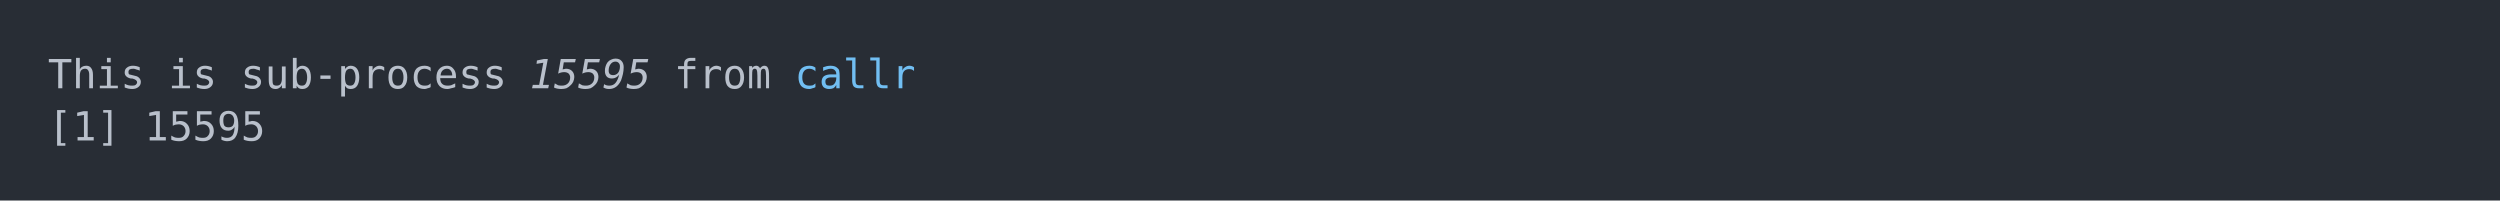
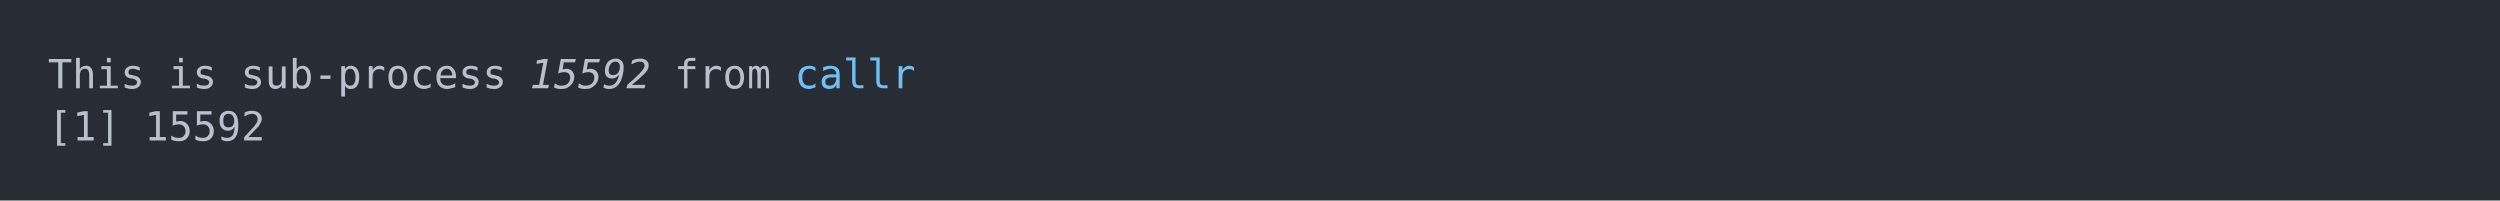
<svg xmlns="http://www.w3.org/2000/svg" xmlns:xlink="http://www.w3.org/1999/xlink" width="1040" height="83.42">
  <rect width="1040" height="83.42" rx="0" ry="0" class="a" />
  <svg height="43.42" viewBox="0 0 100 4.342" width="1000" x="20" y="20">
    <style>.a{fill:rgb(40,45,53)}.b{font-family:'Fira Code',Monaco,Consolas,Menlo,'Bitstream Vera Sans Mono','Powerline Symbols',monospace}.c{fill:transparent}.d{fill:rgb(185,192,203);white-space:pre}.e{fill:rgb(185,192,203);font-style:italic;white-space:pre}.f{fill:rgb(113,190,242);white-space:pre}</style>
    <g font-family="'Fira Code',Monaco,Consolas,Menlo,'Bitstream Vera Sans Mono','Powerline Symbols',monospace" font-size="1.67" class="b">
      <defs>
        <symbol id="a">
          <rect height="3" width="100" x="0" y="0" class="c" />
        </symbol>
      </defs>
      <rect height="4.342" width="100" class="a" />
      <svg x="0" y="0" width="100">
        <svg x="0">
          <use xlink:href="#a" />
          <text x="0" y="1.67" class="d">This</text>
          <text x="5.01" y="1.67" class="d">is</text>
          <text x="8.016" y="1.67" class="d">sub-process</text>
-           <text x="20.04" y="1.67" class="e">15595</text>
+           <text x="20.04" y="1.67" class="e">15592</text>
          <text x="26.052" y="1.67" class="d">from</text>
          <text x="31.062" y="1.67" class="f">callr</text>
          <text x="0" y="3.841" class="d">[1]</text>
-           <text x="4.008" y="3.841" class="d">15595</text>
+           <text x="4.008" y="3.841" class="d">15592</text>
        </svg>
      </svg>
    </g>
  </svg>
</svg>
